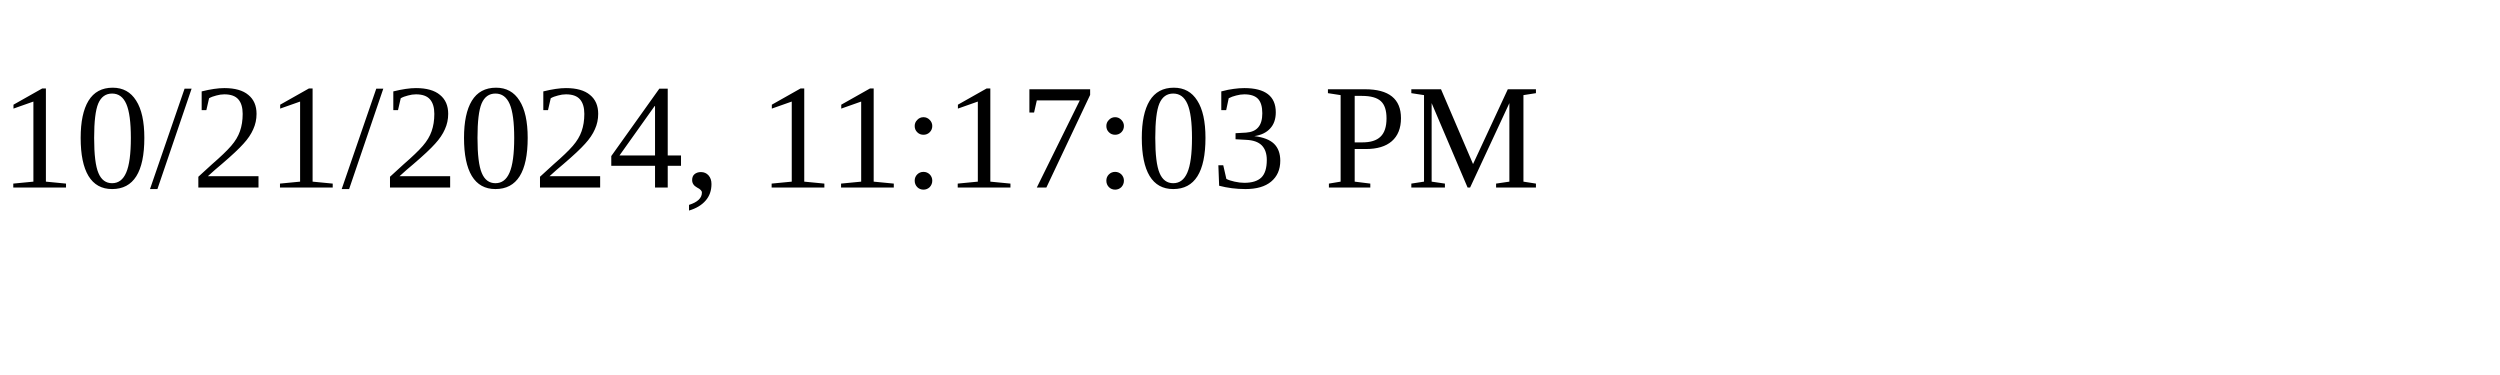
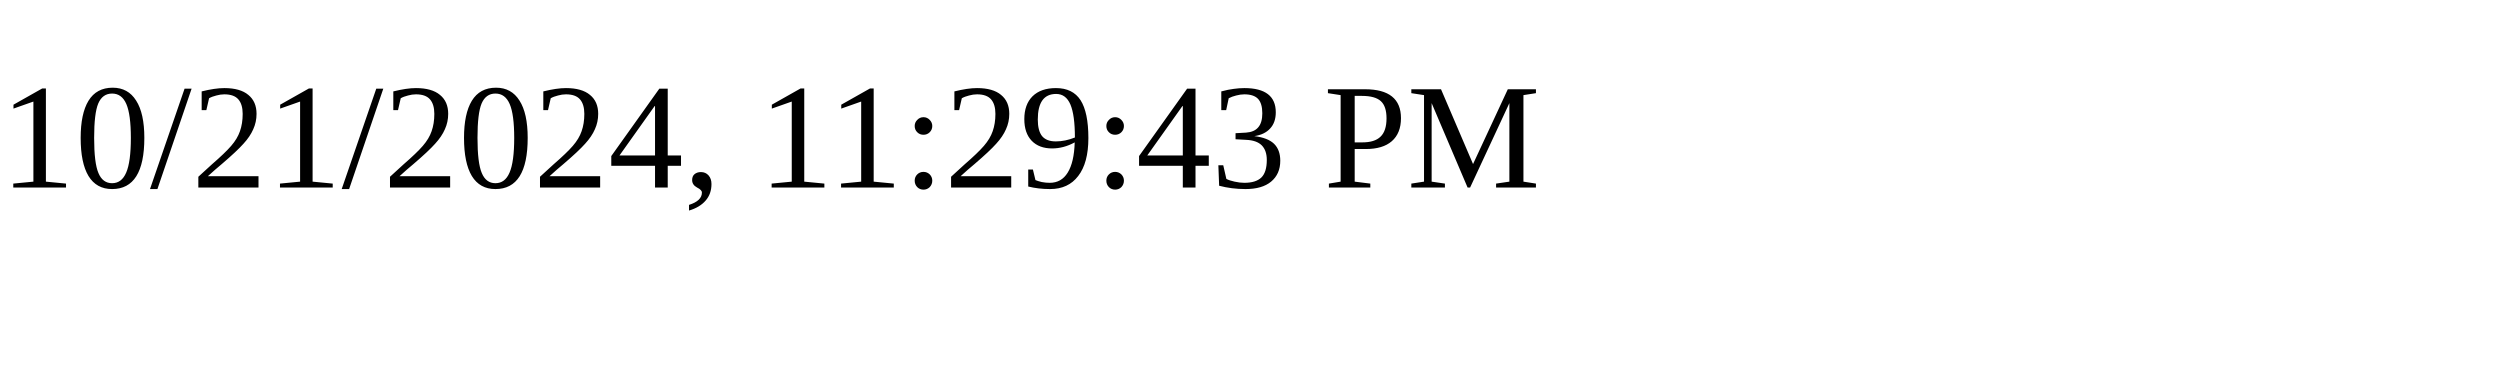
<svg xmlns="http://www.w3.org/2000/svg" height="30" width="200">
-   <text x="0" y="15">10/21/2024, 11:17:03 PM</text>
+   <text x="0" y="15">10/21/2024, 11:29:43 PM</text>
</svg>
